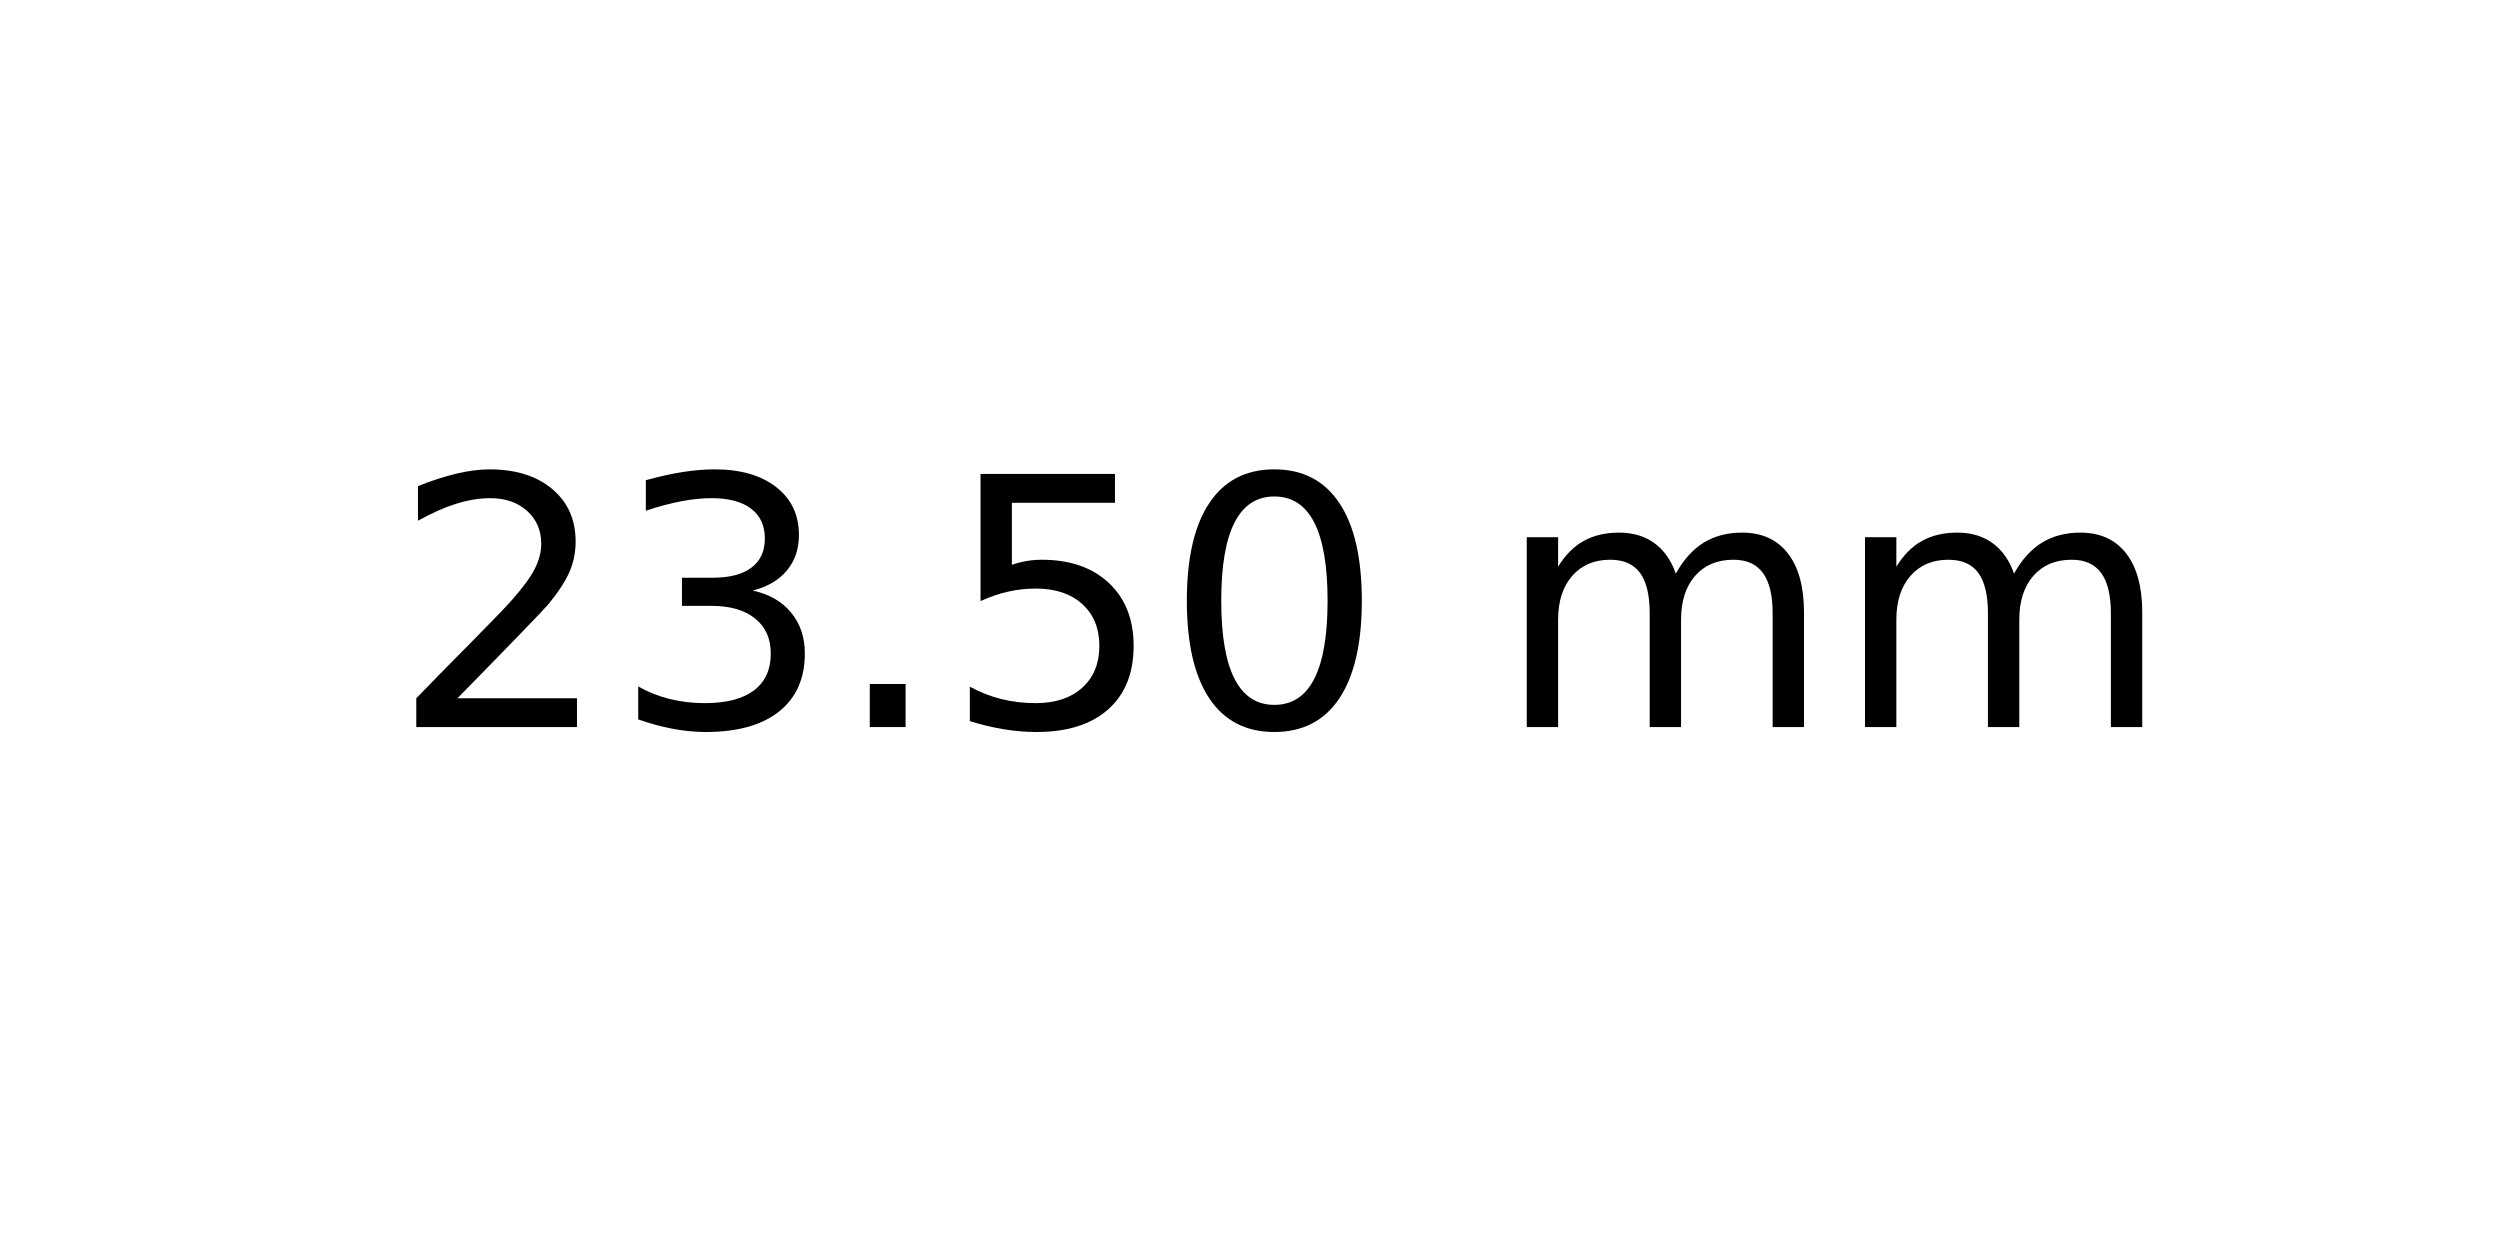
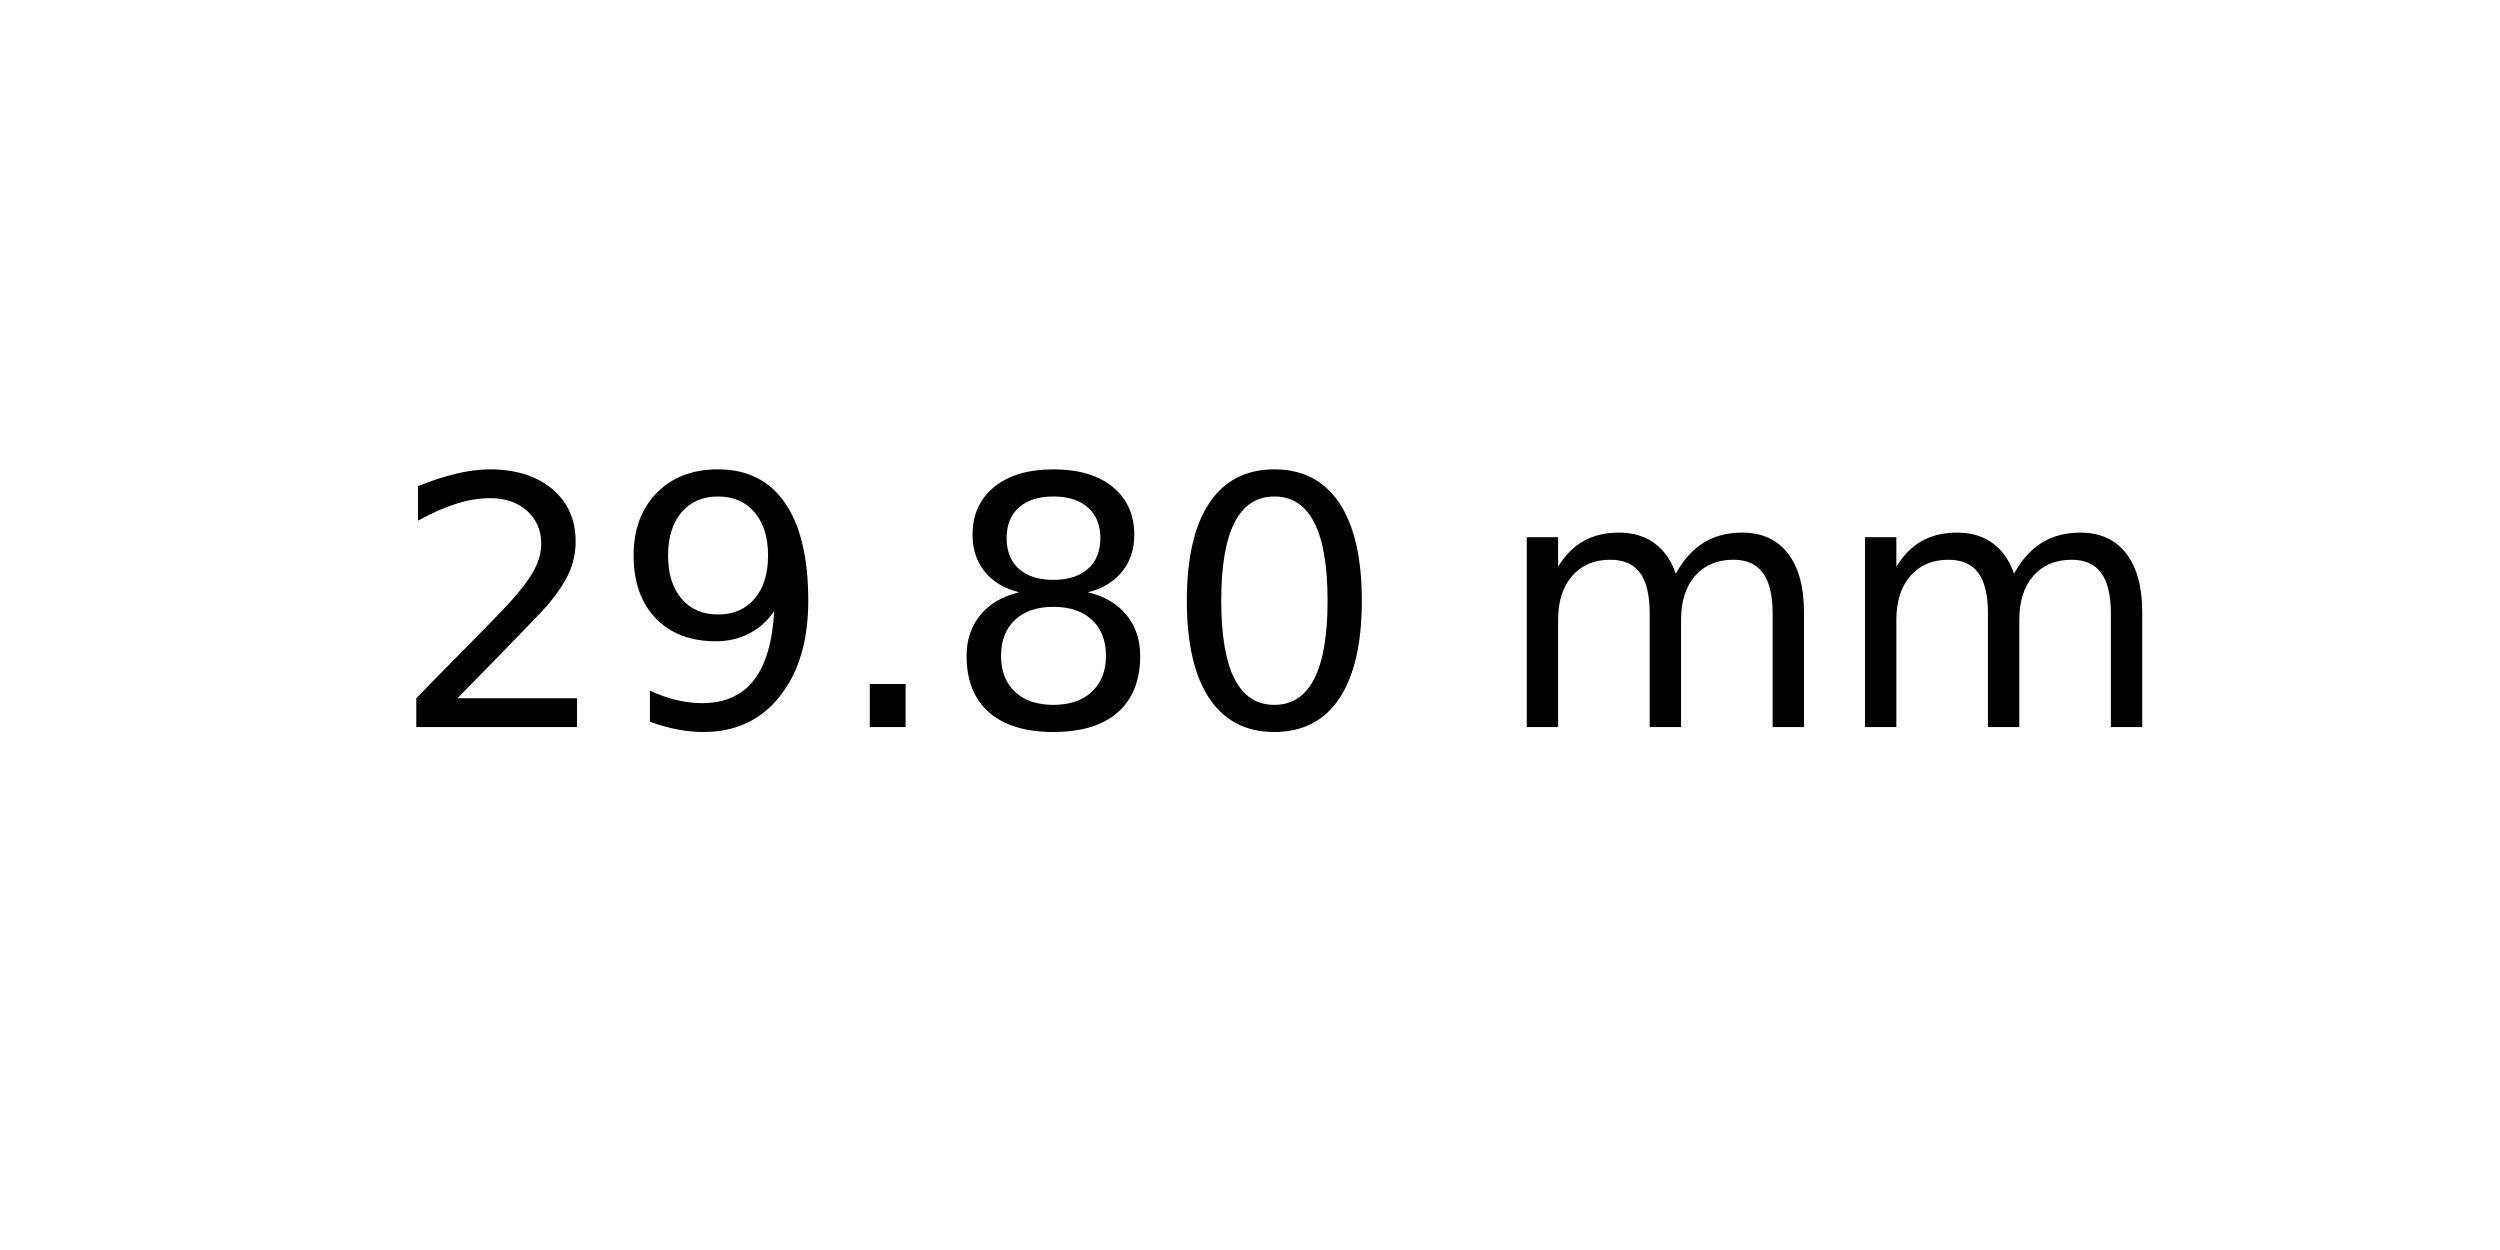
<svg xmlns="http://www.w3.org/2000/svg" xmlns:xlink="http://www.w3.org/1999/xlink" width="72pt" height="36pt" viewBox="0 0 72 36" version="1.1">
  <defs>
    <style type="text/css">*{stroke-linejoin: round; stroke-linecap: butt}</style>
  </defs>
  <g id="figure_1">
    <g id="axes_1">
      <g id="text_1">
        <g transform="translate(11.25625 20.93937) scale(0.1 -0.1)">
          <defs>
            <path id="DejaVuSans-32" d="M 1228 531  L 3431 531  L 3431 0  L 469 0  L 469 531  Q 828 903 1448 1529  Q 2069 2156 2228 2338  Q 2531 2678 2651 2914  Q 2772 3150 2772 3378  Q 2772 3750 2511 3984  Q 2250 4219 1831 4219  Q 1534 4219 1204 4116  Q 875 4013 500 3803  L 500 4441  Q 881 4594 1212 4672  Q 1544 4750 1819 4750  Q 2544 4750 2975 4387  Q 3406 4025 3406 3419  Q 3406 3131 3298 2873  Q 3191 2616 2906 2266  Q 2828 2175 2409 1742  Q 1991 1309 1228 531  z " transform="scale(0.015625)" />
-             <path id="DejaVuSans-33" d="M 2597 2516  Q 3050 2419 3304 2112  Q 3559 1806 3559 1356  Q 3559 666 3084 287  Q 2609 -91 1734 -91  Q 1441 -91 1130 -33  Q 819 25 488 141  L 488 750  Q 750 597 1062 519  Q 1375 441 1716 441  Q 2309 441 2620 675  Q 2931 909 2931 1356  Q 2931 1769 2642 2001  Q 2353 2234 1838 2234  L 1294 2234  L 1294 2753  L 1863 2753  Q 2328 2753 2575 2939  Q 2822 3125 2822 3475  Q 2822 3834 2567 4026  Q 2313 4219 1838 4219  Q 1578 4219 1281 4162  Q 984 4106 628 3988  L 628 4550  Q 988 4650 1302 4700  Q 1616 4750 1894 4750  Q 2613 4750 3031 4423  Q 3450 4097 3450 3541  Q 3450 3153 3228 2886  Q 3006 2619 2597 2516  z " transform="scale(0.015625)" />
+             <path id="DejaVuSans-39" d="M 703 97  L 703 672  Q 941 559 1184 500  Q 1428 441 1663 441  Q 2288 441 2617 861  Q 2947 1281 2994 2138  Q 2813 1869 2534 1725  Q 2256 1581 1919 1581  Q 1219 1581 811 2004  Q 403 2428 403 3163  Q 403 3881 828 4315  Q 1253 4750 1959 4750  Q 2769 4750 3195 4129  Q 3622 3509 3622 2328  Q 3622 1225 3098 567  Q 2575 -91 1691 -91  Q 1453 -91 1209 -44  Q 966 3 703 97  z M 1959 2075  Q 2384 2075 2632 2365  Q 2881 2656 2881 3163  Q 2881 3666 2632 3958  Q 2384 4250 1959 4250  Q 1534 4250 1286 3958  Q 1038 3666 1038 3163  Q 1038 2656 1286 2365  Q 1534 2075 1959 2075  z " transform="scale(0.015625)" />
            <path id="DejaVuSans-2e" d="M 684 794  L 1344 794  L 1344 0  L 684 0  L 684 794  z " transform="scale(0.015625)" />
-             <path id="DejaVuSans-35" d="M 691 4666  L 3169 4666  L 3169 4134  L 1269 4134  L 1269 2991  Q 1406 3038 1543 3061  Q 1681 3084 1819 3084  Q 2600 3084 3056 2656  Q 3513 2228 3513 1497  Q 3513 744 3044 326  Q 2575 -91 1722 -91  Q 1428 -91 1123 -41  Q 819 9 494 109  L 494 744  Q 775 591 1075 516  Q 1375 441 1709 441  Q 2250 441 2565 725  Q 2881 1009 2881 1497  Q 2881 1984 2565 2268  Q 2250 2553 1709 2553  Q 1456 2553 1204 2497  Q 953 2441 691 2322  L 691 4666  z " transform="scale(0.015625)" />
+             <path id="DejaVuSans-38" d="M 2034 2216  Q 1584 2216 1326 1975  Q 1069 1734 1069 1313  Q 1069 891 1326 650  Q 1584 409 2034 409  Q 2484 409 2743 651  Q 3003 894 3003 1313  Q 3003 1734 2745 1975  Q 2488 2216 2034 2216  z M 1403 2484  Q 997 2584 770 2862  Q 544 3141 544 3541  Q 544 4100 942 4425  Q 1341 4750 2034 4750  Q 2731 4750 3128 4425  Q 3525 4100 3525 3541  Q 3525 3141 3298 2862  Q 3072 2584 2669 2484  Q 3125 2378 3379 2068  Q 3634 1759 3634 1313  Q 3634 634 3220 271  Q 2806 -91 2034 -91  Q 1263 -91 848 271  Q 434 634 434 1313  Q 434 1759 690 2068  Q 947 2378 1403 2484  z M 1172 3481  Q 1172 3119 1398 2916  Q 1625 2713 2034 2713  Q 2441 2713 2670 2916  Q 2900 3119 2900 3481  Q 2900 3844 2670 4047  Q 2441 4250 2034 4250  Q 1625 4250 1398 4047  Q 1172 3844 1172 3481  z " transform="scale(0.015625)" />
            <path id="DejaVuSans-30" d="M 2034 4250  Q 1547 4250 1301 3770  Q 1056 3291 1056 2328  Q 1056 1369 1301 889  Q 1547 409 2034 409  Q 2525 409 2770 889  Q 3016 1369 3016 2328  Q 3016 3291 2770 3770  Q 2525 4250 2034 4250  z M 2034 4750  Q 2819 4750 3233 4129  Q 3647 3509 3647 2328  Q 3647 1150 3233 529  Q 2819 -91 2034 -91  Q 1250 -91 836 529  Q 422 1150 422 2328  Q 422 3509 836 4129  Q 1250 4750 2034 4750  z " transform="scale(0.015625)" />
            <path id="DejaVuSans-20" transform="scale(0.015625)" />
            <path id="DejaVuSans-6d" d="M 3328 2828  Q 3544 3216 3844 3400  Q 4144 3584 4550 3584  Q 5097 3584 5394 3201  Q 5691 2819 5691 2113  L 5691 0  L 5113 0  L 5113 2094  Q 5113 2597 4934 2840  Q 4756 3084 4391 3084  Q 3944 3084 3684 2787  Q 3425 2491 3425 1978  L 3425 0  L 2847 0  L 2847 2094  Q 2847 2600 2669 2842  Q 2491 3084 2119 3084  Q 1678 3084 1418 2786  Q 1159 2488 1159 1978  L 1159 0  L 581 0  L 581 3500  L 1159 3500  L 1159 2956  Q 1356 3278 1631 3431  Q 1906 3584 2284 3584  Q 2666 3584 2933 3390  Q 3200 3197 3328 2828  z " transform="scale(0.015625)" />
          </defs>
          <use xlink:href="#DejaVuSans-32" />
-           <use xlink:href="#DejaVuSans-33" x="63.623" />
+           <use xlink:href="#DejaVuSans-39" x="63.623" />
          <use xlink:href="#DejaVuSans-2e" x="127.246" />
-           <use xlink:href="#DejaVuSans-35" x="159.033" />
+           <use xlink:href="#DejaVuSans-38" x="159.033" />
          <use xlink:href="#DejaVuSans-30" x="222.656" />
          <use xlink:href="#DejaVuSans-20" x="286.279" />
          <use xlink:href="#DejaVuSans-6d" x="318.066" />
          <use xlink:href="#DejaVuSans-6d" x="415.479" />
        </g>
      </g>
    </g>
  </g>
</svg>
